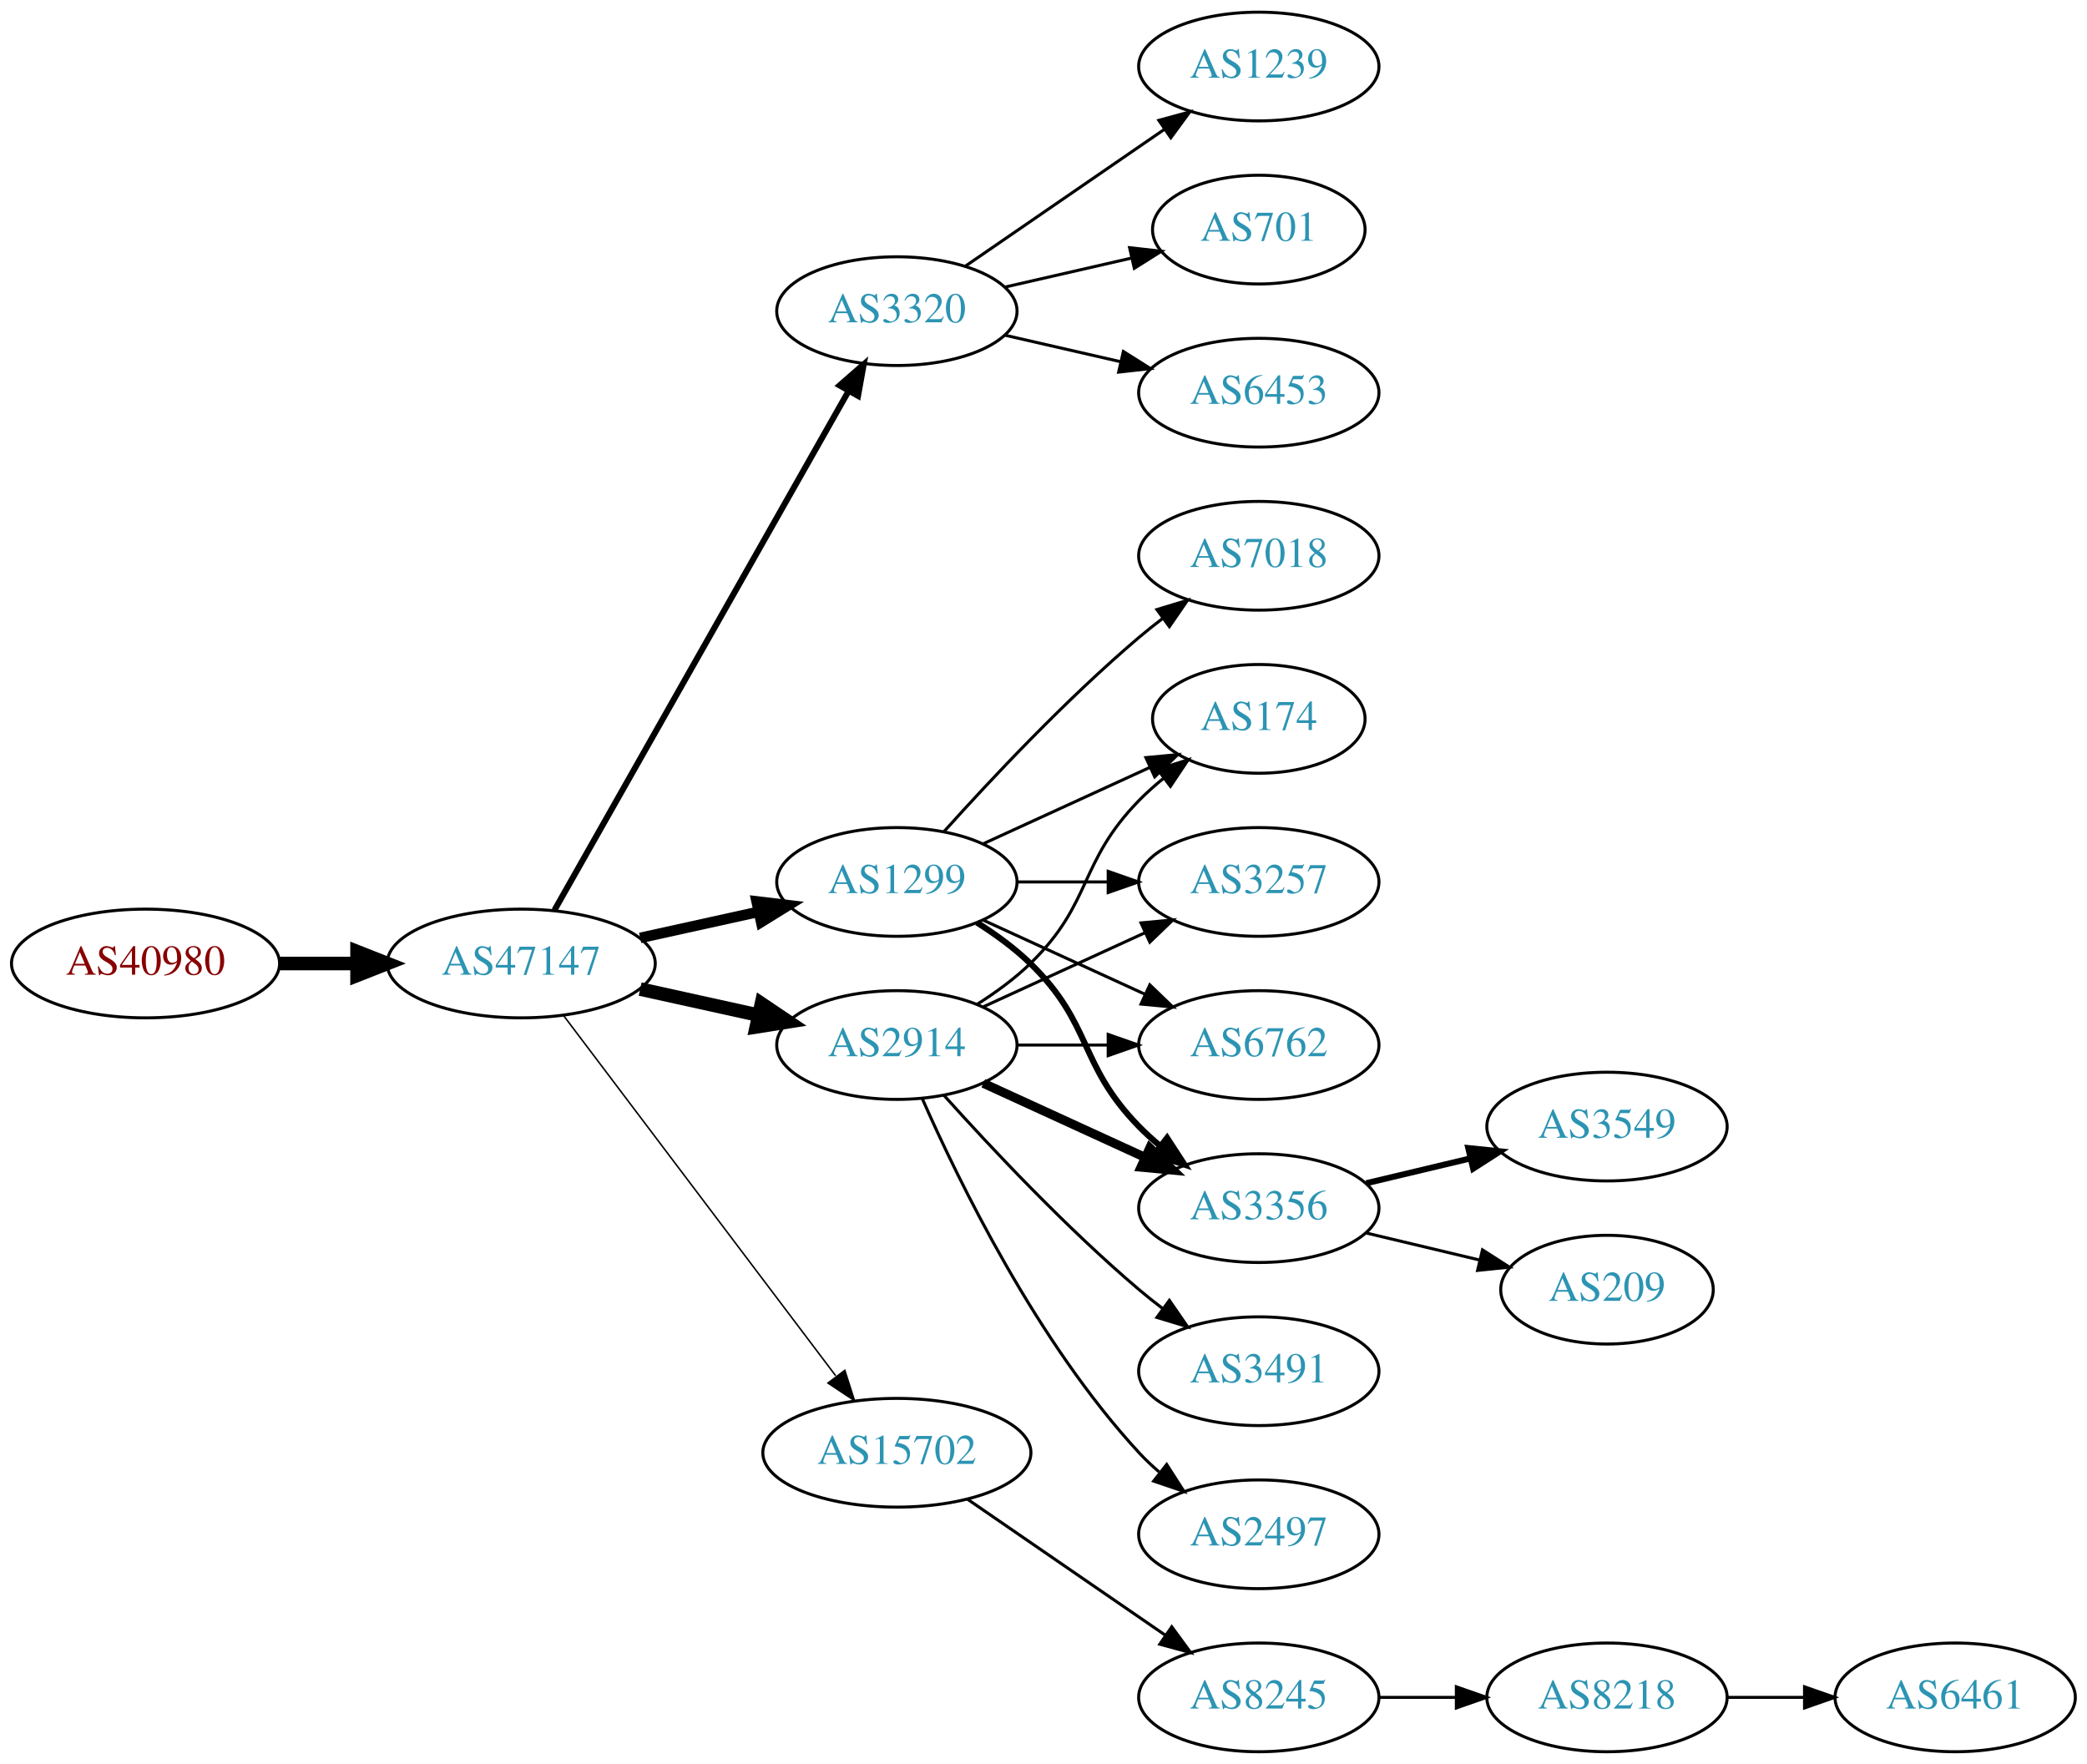
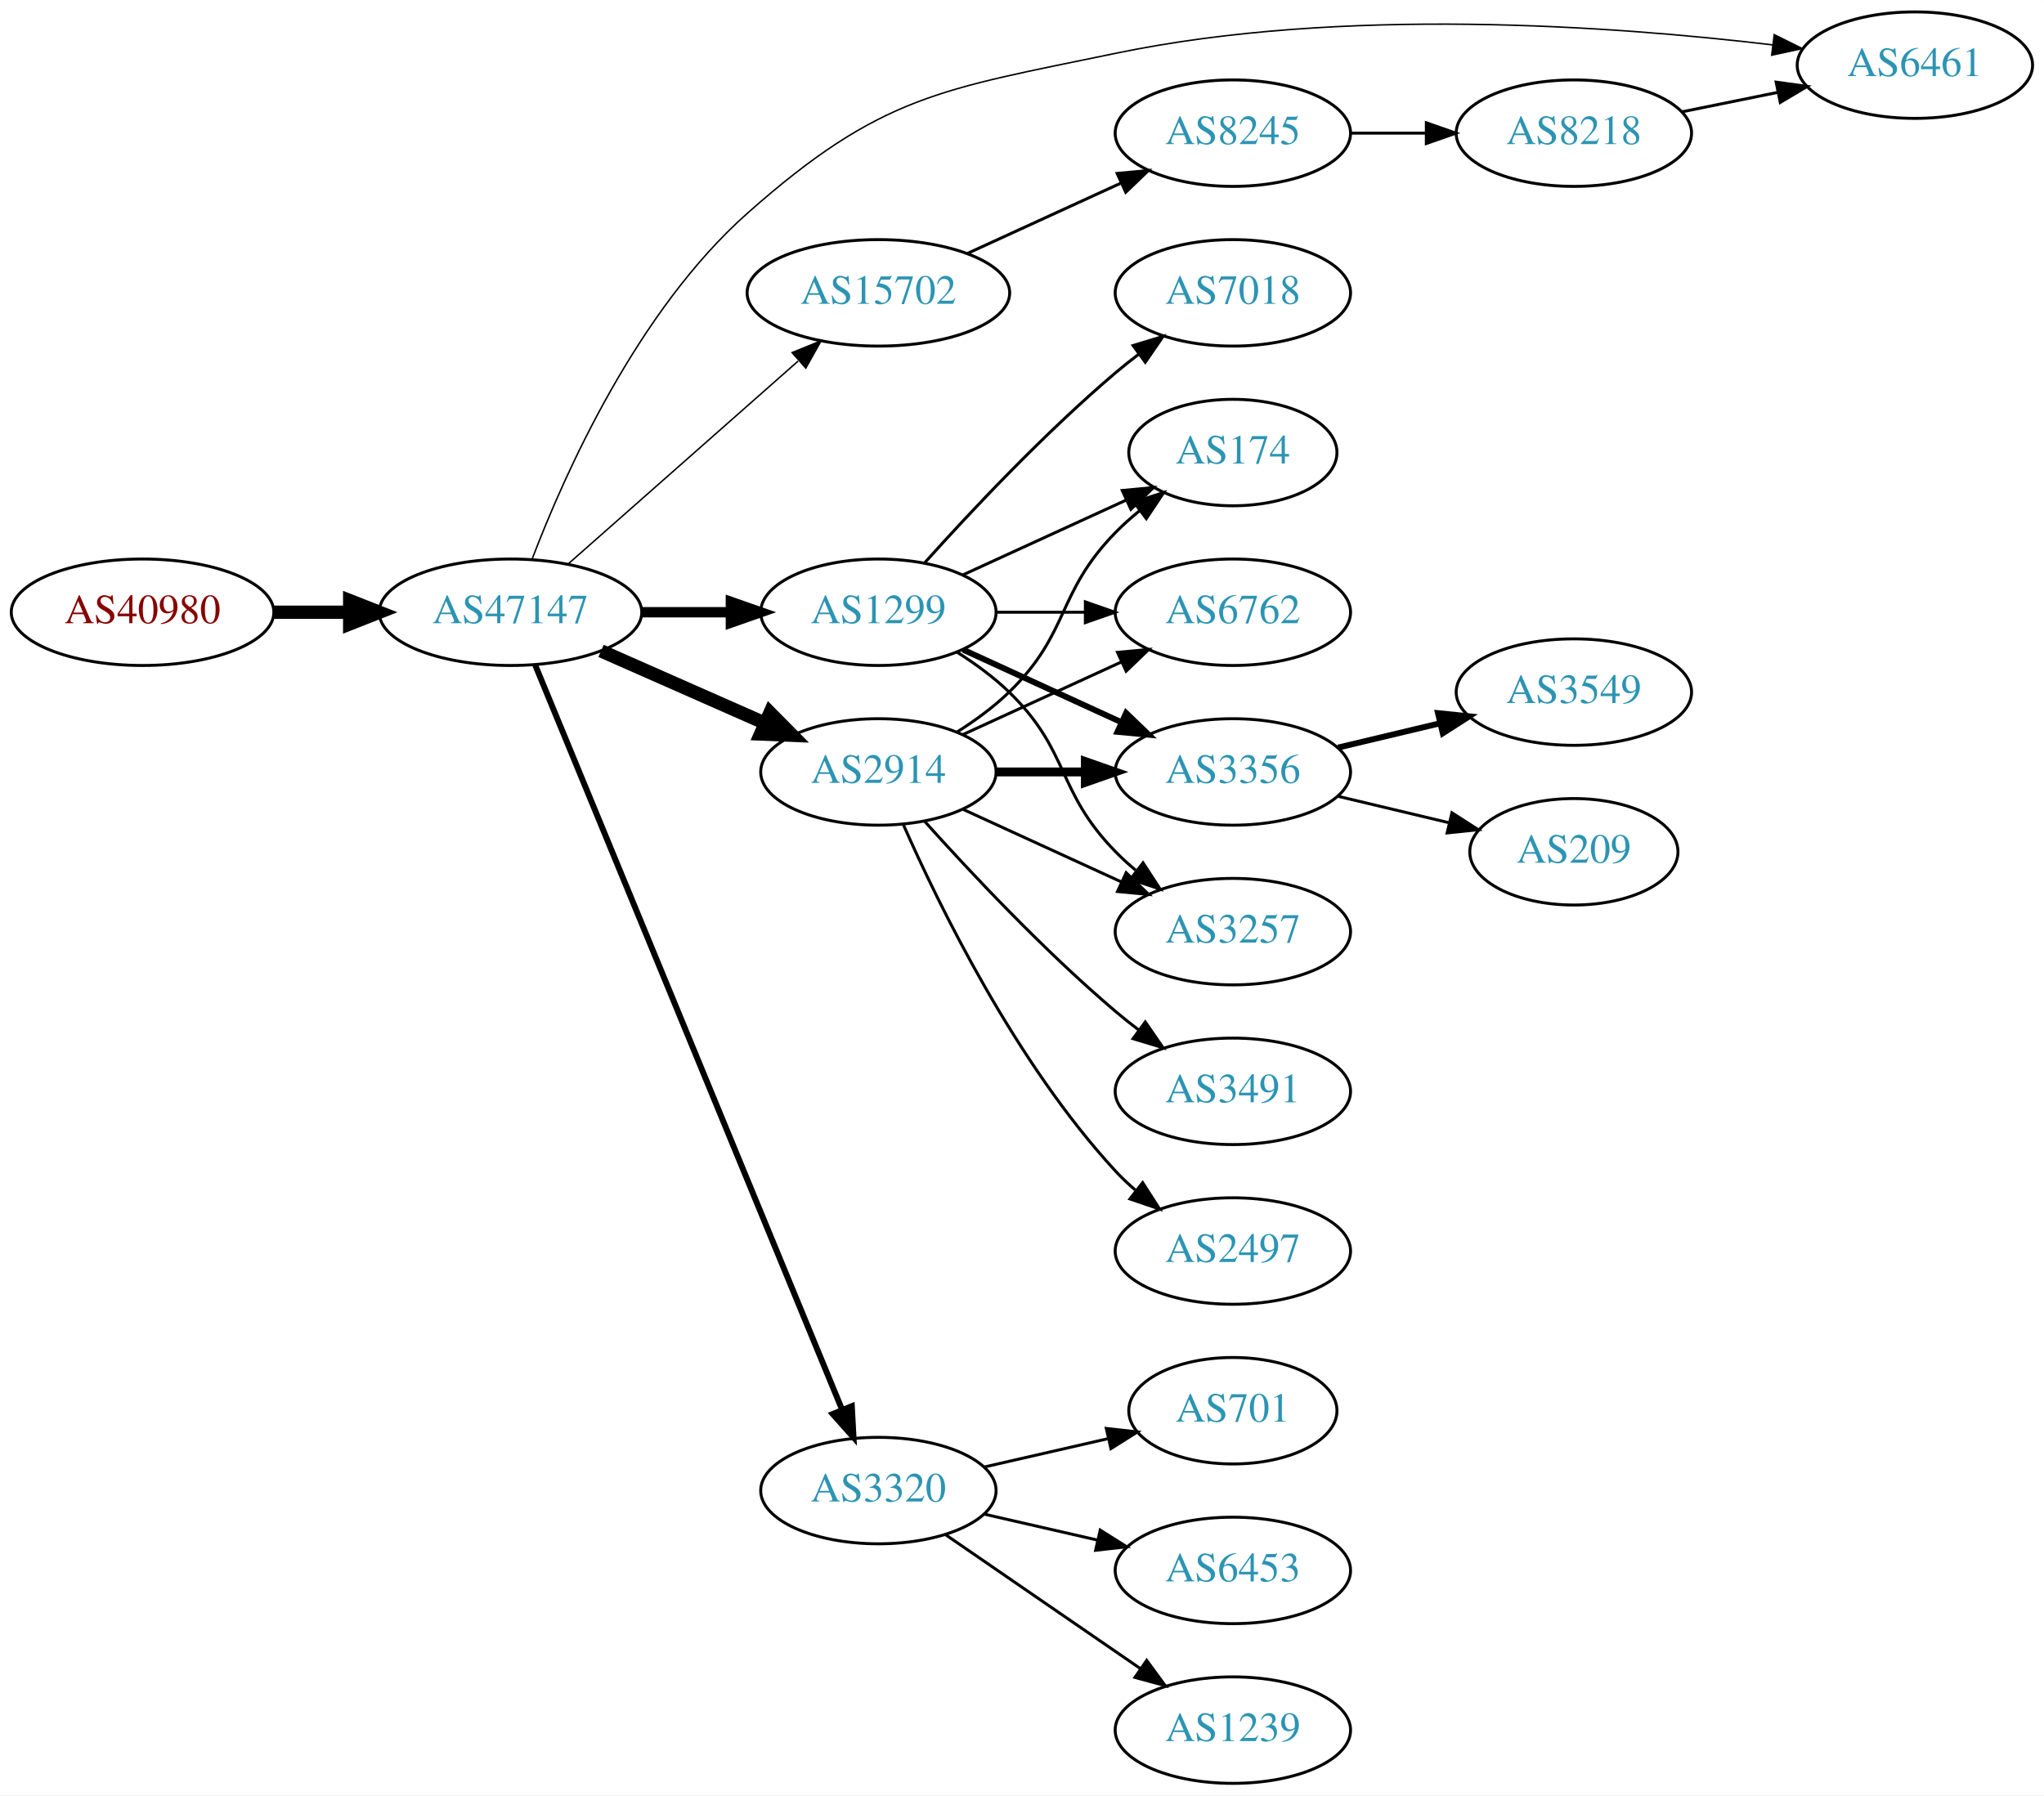
- <svg xmlns="http://www.w3.org/2000/svg" xmlns:xlink="http://www.w3.org/1999/xlink" width="691pt" height="584pt" viewBox="0.00 0.00 691.06 584.00">
-   <g id="graph0" class="graph" transform="scale(1 1) rotate(0) translate(4 580)">
-     <polygon fill="white" stroke="none" points="-4,4 -4,-580 687.055,-580 687.055,4 -4,4" />
+ <svg xmlns="http://www.w3.org/2000/svg" xmlns:xlink="http://www.w3.org/1999/xlink" width="691pt" height="607pt" viewBox="0.00 0.00 691.06 607.00">
+   <g id="graph0" class="graph" transform="scale(1 1) rotate(0) translate(4 603)">
+     <polygon fill="white" stroke="none" points="-4,4 -4,-603 687.055,-603 687.055,4 -4,4" />
    <g id="node1" class="node">
      <g id="a_node1">
        <a xlink:href="/asn/40980" xlink:title="AS40980 ~ powered by ANX [AT]">
-           <ellipse fill="#ffffff" stroke="black" cx="44.196" cy="-261" rx="44.393" ry="18" />
-           <text text-anchor="middle" x="44.196" y="-257.3" font-family="Times,serif" font-size="14.00" fill="#880000">AS40980</text>
+           <ellipse fill="#ffffff" stroke="black" cx="44.196" cy="-396" rx="44.393" ry="18" />
+           <text text-anchor="middle" x="44.196" y="-392.3" font-family="Times,serif" font-size="14.00" fill="#880000">AS40980</text>
        </a>
      </g>
    </g>
    <g id="node2" class="node">
      <g id="a_node2">
        <a xlink:href="/asn/47147" xlink:title="AS47147 ~ ANEXIA Internetdienstleistungs GmbH [AT]">
-           <ellipse fill="#ffffff" stroke="black" cx="168.588" cy="-261" rx="44.393" ry="18" />
-           <text text-anchor="middle" x="168.588" y="-257.3" font-family="Times,serif" font-size="14.00" fill="#2c94b3">AS47147</text>
+           <ellipse fill="#ffffff" stroke="black" cx="168.588" cy="-396" rx="44.393" ry="18" />
+           <text text-anchor="middle" x="168.588" y="-392.3" font-family="Times,serif" font-size="14.00" fill="#2c94b3">AS47147</text>
        </a>
      </g>
    </g>
    <g id="edge1" class="edge">
-       <path fill="none" stroke="black" stroke-width="4.5" d="M88.692,-261C96.898,-261 105.569,-261 114.041,-261" />
-       <polygon fill="black" stroke="black" stroke-width="4.5" points="114.233,-264.938 124.233,-261 114.233,-257.063 114.233,-264.938" />
+       <path fill="none" stroke="black" stroke-width="4.5" d="M88.692,-396C96.898,-396 105.569,-396 114.041,-396" />
+       <polygon fill="black" stroke="black" stroke-width="4.5" points="114.233,-399.938 124.233,-396 114.233,-392.063 114.233,-399.938" />
    </g>
    <g id="node3" class="node">
      <g id="a_node3">
-         <a xlink:href="/asn/3320" xlink:title="AS3320 ~ DTAG [DE]">
-           <ellipse fill="#ffffff" stroke="black" cx="292.98" cy="-477" rx="39.794" ry="18" />
-           <text text-anchor="middle" x="292.98" y="-473.3" font-family="Times,serif" font-size="14.00" fill="#2c94b3">AS3320</text>
+         <a xlink:href="/asn/6461" xlink:title="AS6461 ~ Zayo Bandwidth [US]">
+           <ellipse fill="#ffffff" stroke="black" cx="643.409" cy="-581" rx="39.794" ry="18" />
+           <text text-anchor="middle" x="643.409" y="-577.3" font-family="Times,serif" font-size="14.00" fill="#2c94b3">AS6461</text>
        </a>
      </g>
    </g>
    <g id="edge2" class="edge">
-       <path fill="none" stroke="black" stroke-width="2" d="M179.604,-278.676C201.084,-316.584 251.677,-405.873 276.998,-450.559" />
-       <polygon fill="black" stroke="black" stroke-width="2" points="274.023,-452.408 281.998,-459.383 280.113,-448.957 274.023,-452.408" />
+       <path fill="none" stroke="black" stroke-width="0.5" d="M175.977,-414.162C186.819,-442.611 211.358,-497.848 248.784,-531 293.9,-570.963 314.166,-572.744 373.176,-585 449.715,-600.896 541.139,-594.319 595.345,-587.845" />
+       <polygon fill="black" stroke="black" stroke-width="0.5" points="595.856,-591.308 605.347,-586.6 594.992,-584.362 595.856,-591.308" />
    </g>
    <g id="node4" class="node">
      <g id="a_node4">
        <a xlink:href="/asn/2914" xlink:title="AS2914 ~ NTT America, Inc. [US]">
-           <ellipse fill="#ffffff" stroke="black" cx="292.98" cy="-234" rx="39.794" ry="18" />
-           <text text-anchor="middle" x="292.98" y="-230.3" font-family="Times,serif" font-size="14.00" fill="#2c94b3">AS2914</text>
+           <ellipse fill="#ffffff" stroke="black" cx="292.98" cy="-342" rx="39.794" ry="18" />
+           <text text-anchor="middle" x="292.98" y="-338.3" font-family="Times,serif" font-size="14.00" fill="#2c94b3">AS2914</text>
        </a>
      </g>
    </g>
    <g id="edge3" class="edge">
-       <path fill="none" stroke="black" stroke-width="4.5" d="M207.978,-252.531C220.369,-249.798 234.216,-246.743 247.036,-243.915" />
-       <polygon fill="black" stroke="black" stroke-width="4.5" points="248.134,-247.705 257.051,-241.705 246.438,-240.015 248.134,-247.705" />
+       <path fill="none" stroke="black" stroke-width="4.5" d="M199.216,-382.928C215.81,-375.607 236.67,-366.403 254.403,-358.579" />
+       <polygon fill="black" stroke="black" stroke-width="4.5" points="256.327,-362.034 263.887,-354.395 253.148,-354.829 256.327,-362.034" />
    </g>
    <g id="node5" class="node">
      <g id="a_node5">
-         <a xlink:href="/asn/15702" xlink:title="AS15702 ~ Onstage Online GmbH [AT]">
-           <ellipse fill="#ffffff" stroke="black" cx="292.98" cy="-99" rx="44.393" ry="18" />
-           <text text-anchor="middle" x="292.98" y="-95.3" font-family="Times,serif" font-size="14.00" fill="#2c94b3">AS15702</text>
+         <a xlink:href="/asn/3320" xlink:title="AS3320 ~ DTAG [DE]">
+           <ellipse fill="#ffffff" stroke="black" cx="292.98" cy="-99" rx="39.794" ry="18" />
+           <text text-anchor="middle" x="292.98" y="-95.3" font-family="Times,serif" font-size="14.00" fill="#2c94b3">AS3320</text>
        </a>
      </g>
    </g>
    <g id="edge4" class="edge">
-       <path fill="none" stroke="black" stroke-width="0.5" d="M182.686,-243.663C204.311,-215.04 247.582,-157.767 272.705,-124.514" />
-       <polygon fill="black" stroke="black" stroke-width="0.5" points="275.741,-126.301 278.976,-116.212 270.156,-122.081 275.741,-126.301" />
+       <path fill="none" stroke="black" stroke-width="2" d="M176.878,-378.311C197.407,-328.493 255.821,-186.746 280.621,-126.564" />
+       <polygon fill="black" stroke="black" stroke-width="2" points="284,-127.551 284.574,-116.972 277.528,-124.884 284,-127.551" />
    </g>
    <g id="node6" class="node">
      <g id="a_node6">
        <a xlink:href="/asn/1299" xlink:title="AS1299 ~ Telia Carrier [EU]">
-           <ellipse fill="#ffffff" stroke="black" cx="292.98" cy="-288" rx="39.794" ry="18" />
-           <text text-anchor="middle" x="292.98" y="-284.3" font-family="Times,serif" font-size="14.00" fill="#2c94b3">AS1299</text>
+           <ellipse fill="#ffffff" stroke="black" cx="292.98" cy="-396" rx="39.794" ry="18" />
+           <text text-anchor="middle" x="292.98" y="-392.3" font-family="Times,serif" font-size="14.00" fill="#2c94b3">AS1299</text>
        </a>
      </g>
    </g>
    <g id="edge5" class="edge">
-       <path fill="none" stroke="black" stroke-width="3.5" d="M207.978,-269.469C220.369,-272.202 234.216,-275.257 247.036,-278.085" />
-       <polygon fill="black" stroke="black" stroke-width="3.5" points="246.532,-281.558 257.051,-280.295 248.04,-274.722 246.532,-281.558" />
-     </g>
-     <g id="node19" class="node">
-       <g id="a_node19">
-         <a xlink:href="/asn/1239" xlink:title="AS1239 ~ Sprint [US]">
-           <ellipse fill="#ffffff" stroke="black" cx="412.823" cy="-558" rx="39.794" ry="18" />
-           <text text-anchor="middle" x="412.823" y="-554.3" font-family="Times,serif" font-size="14.00" fill="#2c94b3">AS1239</text>
-         </a>
-       </g>
-     </g>
-     <g id="edge22" class="edge">
-       <path fill="none" stroke="black" d="M315.595,-491.857C334.083,-504.565 360.897,-522.995 381.526,-537.175" />
-       <polygon fill="black" stroke="black" points="379.723,-540.183 389.947,-542.963 383.688,-534.414 379.723,-540.183" />
-     </g>
-     <g id="node20" class="node">
-       <g id="a_node20">
-         <a xlink:href="/asn/701" xlink:title="AS701 ~ UUNET [US]">
-           <ellipse fill="#ffffff" stroke="black" cx="412.823" cy="-504" rx="35.194" ry="18" />
-           <text text-anchor="middle" x="412.823" y="-500.3" font-family="Times,serif" font-size="14.00" fill="#2c94b3">AS701</text>
-         </a>
-       </g>
-     </g>
-     <g id="edge23" class="edge">
-       <path fill="none" stroke="black" d="M328.7,-484.955C341.792,-487.955 356.814,-491.396 370.455,-494.522" />
-       <polygon fill="black" stroke="black" points="370.033,-498.016 380.562,-496.838 371.597,-491.193 370.033,-498.016" />
-     </g>
-     <g id="node21" class="node">
-       <g id="a_node21">
-         <a xlink:href="/asn/6453" xlink:title="AS6453 ~ TATA COMMUNICATIONS (AMERICA) INC [US]">
-           <ellipse fill="#ffffff" stroke="black" cx="412.823" cy="-450" rx="39.794" ry="18" />
-           <text text-anchor="middle" x="412.823" y="-446.3" font-family="Times,serif" font-size="14.00" fill="#2c94b3">AS6453</text>
-         </a>
-       </g>
-     </g>
-     <g id="edge24" class="edge">
-       <path fill="none" stroke="black" d="M328.7,-469.045C340.7,-466.296 354.32,-463.175 367.013,-460.267" />
-       <polygon fill="black" stroke="black" points="367.979,-463.636 376.945,-457.991 366.415,-456.813 367.979,-463.636" />
+       <path fill="none" stroke="black" stroke-width="3.5" d="M213.084,-396C222.773,-396 233.11,-396 243.002,-396" />
+       <polygon fill="black" stroke="black" stroke-width="3.5" points="243.105,-399.5 253.105,-396 243.105,-392.5 243.105,-399.5" />
    </g>
    <g id="node7" class="node">
      <g id="a_node7">
-         <a xlink:href="/asn/3356" xlink:title="AS3356 ~ LEVEL3 [US]">
-           <ellipse fill="#ffffff" stroke="black" cx="412.823" cy="-180" rx="39.794" ry="18" />
-           <text text-anchor="middle" x="412.823" y="-176.3" font-family="Times,serif" font-size="14.00" fill="#2c94b3">AS3356</text>
+         <a xlink:href="/asn/15702" xlink:title="AS15702 ~ Onstage Online GmbH [AT]">
+           <ellipse fill="#ffffff" stroke="black" cx="292.98" cy="-504" rx="44.393" ry="18" />
+           <text text-anchor="middle" x="292.98" y="-500.3" font-family="Times,serif" font-size="14.00" fill="#2c94b3">AS15702</text>
        </a>
      </g>
    </g>
    <g id="edge6" class="edge">
-       <path fill="none" stroke="black" stroke-width="3" d="M321.609,-221.339C337.566,-214.027 357.837,-204.739 375.119,-196.819" />
-       <polygon fill="black" stroke="black" stroke-width="3" points="376.734,-199.929 384.367,-192.581 373.818,-193.565 376.734,-199.929" />
+       <path fill="none" stroke="black" stroke-width="0.5" d="M188.177,-412.403C208.875,-430.667 242.481,-460.322 265.826,-480.921" />
+       <polygon fill="black" stroke="black" stroke-width="0.5" points="263.804,-483.805 273.618,-487.797 268.435,-478.556 263.804,-483.805" />
    </g>
    <g id="node8" class="node">
      <g id="a_node8">
-         <a xlink:href="/asn/174" xlink:title="AS174 ~ Cogent Communications [US]">
-           <ellipse fill="#ffffff" stroke="black" cx="412.823" cy="-342" rx="35.194" ry="18" />
-           <text text-anchor="middle" x="412.823" y="-338.3" font-family="Times,serif" font-size="14.00" fill="#2c94b3">AS174</text>
+         <a xlink:href="/asn/3356" xlink:title="AS3356 ~ Level 3 Parent, LLC [US]">
+           <ellipse fill="#ffffff" stroke="black" cx="412.823" cy="-342" rx="39.794" ry="18" />
+           <text text-anchor="middle" x="412.823" y="-338.3" font-family="Times,serif" font-size="14.00" fill="#2c94b3">AS3356</text>
        </a>
      </g>
    </g>
    <g id="edge7" class="edge">
-       <path fill="none" stroke="black" d="M319.509,-247.462C325.672,-251.362 331.974,-255.948 337.176,-261 357.87,-281.094 353.004,-294.383 373.176,-315 375.656,-317.534 378.402,-319.983 381.255,-322.304" />
-       <polygon fill="black" stroke="black" points="379.346,-325.248 389.44,-328.468 383.557,-319.657 379.346,-325.248" />
+       <path fill="none" stroke="black" stroke-width="3" d="M332.893,-342C342.446,-342 352.796,-342 362.759,-342" />
+       <polygon fill="black" stroke="black" stroke-width="3" points="362.951,-345.5 372.951,-342 362.951,-338.5 362.951,-345.5" />
    </g>
    <g id="node9" class="node">
      <g id="a_node9">
        <a xlink:href="/asn/3257" xlink:title="AS3257 ~ GTT [DE]">
          <ellipse fill="#ffffff" stroke="black" cx="412.823" cy="-288" rx="39.794" ry="18" />
          <text text-anchor="middle" x="412.823" y="-284.3" font-family="Times,serif" font-size="14.00" fill="#2c94b3">AS3257</text>
        </a>
      </g>
    </g>
    <g id="edge8" class="edge">
-       <path fill="none" stroke="black" d="M321.609,-246.661C337.566,-253.973 357.837,-263.261 375.119,-271.181" />
-       <polygon fill="black" stroke="black" points="373.818,-274.435 384.367,-275.419 376.734,-268.071 373.818,-274.435" />
+       <path fill="none" stroke="black" d="M321.609,-329.339C337.566,-322.027 357.837,-312.739 375.119,-304.819" />
+       <polygon fill="black" stroke="black" points="376.734,-307.929 384.367,-300.581 373.818,-301.565 376.734,-307.929" />
    </g>
    <g id="node10" class="node">
      <g id="a_node10">
-         <a xlink:href="/asn/2497" xlink:title="AS2497 ~ Internet Initiative Japan Inc. [JP]">
-           <ellipse fill="#ffffff" stroke="black" cx="412.823" cy="-72" rx="39.794" ry="18" />
-           <text text-anchor="middle" x="412.823" y="-68.3" font-family="Times,serif" font-size="14.00" fill="#2c94b3">AS2497</text>
+         <a xlink:href="/asn/174" xlink:title="AS174 ~ Cogent Communications [US]">
+           <ellipse fill="#ffffff" stroke="black" cx="412.823" cy="-450" rx="35.194" ry="18" />
+           <text text-anchor="middle" x="412.823" y="-446.3" font-family="Times,serif" font-size="14.00" fill="#2c94b3">AS174</text>
        </a>
      </g>
    </g>
    <g id="edge9" class="edge">
-       <path fill="none" stroke="black" d="M301.396,-216.239C313.464,-188.817 339.436,-135.527 373.176,-99 375.207,-96.802 377.446,-94.681 379.792,-92.66" />
-       <polygon fill="black" stroke="black" points="382.319,-95.126 388.036,-86.206 378.004,-89.614 382.319,-95.126" />
+       <path fill="none" stroke="black" d="M319.509,-355.462C325.672,-359.362 331.974,-363.948 337.176,-369 357.87,-389.094 353.004,-402.383 373.176,-423 375.656,-425.534 378.402,-427.983 381.255,-430.304" />
+       <polygon fill="black" stroke="black" points="379.346,-433.248 389.44,-436.468 383.557,-427.657 379.346,-433.248" />
    </g>
    <g id="node11" class="node">
      <g id="a_node11">
-         <a xlink:href="/asn/3491" xlink:title="AS3491 ~ PCCW Global, Inc. [US]">
-           <ellipse fill="#ffffff" stroke="black" cx="412.823" cy="-126" rx="39.794" ry="18" />
-           <text text-anchor="middle" x="412.823" y="-122.3" font-family="Times,serif" font-size="14.00" fill="#2c94b3">AS3491</text>
+         <a xlink:href="/asn/6762" xlink:title="AS6762 ~ TELECOM ITALIA SPARKLE S.p.A. [IT]">
+           <ellipse fill="#ffffff" stroke="black" cx="412.823" cy="-396" rx="39.794" ry="18" />
+           <text text-anchor="middle" x="412.823" y="-392.3" font-family="Times,serif" font-size="14.00" fill="#2c94b3">AS6762</text>
        </a>
      </g>
    </g>
    <g id="edge10" class="edge">
-       <path fill="none" stroke="black" d="M308.626,-217.275C323.927,-200.235 349.025,-173.477 373.176,-153 375.674,-150.883 378.334,-148.768 381.045,-146.707" />
-       <polygon fill="black" stroke="black" points="383.212,-149.459 389.222,-140.734 379.082,-143.806 383.212,-149.459" />
+       <path fill="none" stroke="black" d="M321.609,-354.661C337.566,-361.973 357.837,-371.261 375.119,-379.181" />
+       <polygon fill="black" stroke="black" points="373.818,-382.435 384.367,-383.419 376.734,-376.071 373.818,-382.435" />
    </g>
    <g id="node12" class="node">
      <g id="a_node12">
-         <a xlink:href="/asn/6762" xlink:title="AS6762 ~ TELECOM ITALIA SPARKLE S.p.A. [IT]">
+         <a xlink:href="/asn/3491" xlink:title="AS3491 ~ PCCW Global, Inc. [US]">
          <ellipse fill="#ffffff" stroke="black" cx="412.823" cy="-234" rx="39.794" ry="18" />
-           <text text-anchor="middle" x="412.823" y="-230.3" font-family="Times,serif" font-size="14.00" fill="#2c94b3">AS6762</text>
+           <text text-anchor="middle" x="412.823" y="-230.3" font-family="Times,serif" font-size="14.00" fill="#2c94b3">AS3491</text>
        </a>
      </g>
    </g>
    <g id="edge11" class="edge">
-       <path fill="none" stroke="black" d="M332.893,-234C342.446,-234 352.796,-234 362.759,-234" />
-       <polygon fill="black" stroke="black" points="362.951,-237.5 372.951,-234 362.951,-230.5 362.951,-237.5" />
-     </g>
-     <g id="node15" class="node">
-       <g id="a_node15">
-         <a xlink:href="/asn/8245" xlink:title="AS8245 ~ Video-Broadcast GmbH [AT]">
-           <ellipse fill="#ffffff" stroke="black" cx="412.823" cy="-18" rx="39.794" ry="18" />
-           <text text-anchor="middle" x="412.823" y="-14.3" font-family="Times,serif" font-size="14.00" fill="#2c94b3">AS8245</text>
-         </a>
-       </g>
-     </g>
-     <g id="edge14" class="edge">
-       <path fill="none" stroke="black" d="M316.423,-83.574C335.004,-70.802 361.565,-52.545 381.945,-38.537" />
-       <polygon fill="black" stroke="black" points="384.001,-41.371 390.259,-32.822 380.036,-35.602 384.001,-41.371" />
-     </g>
-     <g id="edge18" class="edge">
-       <path fill="none" stroke="black" stroke-width="2" d="M319.509,-274.538C325.672,-270.638 331.974,-266.052 337.176,-261 357.87,-240.906 353.004,-227.617 373.176,-207 375.269,-204.861 377.553,-202.782 379.929,-200.79" />
-       <polygon fill="black" stroke="black" stroke-width="2" points="382.448,-203.268 388.229,-194.389 378.173,-197.725 382.448,-203.268" />
-     </g>
-     <g id="edge17" class="edge">
-       <path fill="none" stroke="black" d="M321.609,-300.661C338.025,-308.183 359.007,-317.798 376.604,-325.861" />
-       <polygon fill="black" stroke="black" points="375.432,-329.174 385.981,-330.158 378.348,-322.811 375.432,-329.174" />
-     </g>
-     <g id="edge21" class="edge">
-       <path fill="none" stroke="black" d="M332.893,-288C342.446,-288 352.796,-288 362.759,-288" />
-       <polygon fill="black" stroke="black" points="362.951,-291.5 372.951,-288 362.951,-284.5 362.951,-291.5" />
-     </g>
-     <g id="edge20" class="edge">
-       <path fill="none" stroke="black" d="M321.609,-275.339C337.566,-268.027 357.837,-258.739 375.119,-250.819" />
-       <polygon fill="black" stroke="black" points="376.734,-253.929 384.367,-246.581 373.818,-247.565 376.734,-253.929" />
+       <path fill="none" stroke="black" d="M308.626,-325.275C323.927,-308.235 349.025,-281.477 373.176,-261 375.674,-258.883 378.334,-256.768 381.045,-254.707" />
+       <polygon fill="black" stroke="black" points="383.212,-257.459 389.222,-248.734 379.082,-251.806 383.212,-257.459" />
+     </g>
+     <g id="node13" class="node">
+       <g id="a_node13">
+         <a xlink:href="/asn/2497" xlink:title="AS2497 ~ Internet Initiative Japan Inc. [JP]">
+           <ellipse fill="#ffffff" stroke="black" cx="412.823" cy="-180" rx="39.794" ry="18" />
+           <text text-anchor="middle" x="412.823" y="-176.3" font-family="Times,serif" font-size="14.00" fill="#2c94b3">AS2497</text>
+         </a>
+       </g>
+     </g>
+     <g id="edge12" class="edge">
+       <path fill="none" stroke="black" d="M301.396,-324.239C313.464,-296.817 339.436,-243.527 373.176,-207 375.207,-204.802 377.446,-202.681 379.792,-200.66" />
+       <polygon fill="black" stroke="black" points="382.319,-203.126 388.036,-194.206 378.004,-197.614 382.319,-203.126" />
+     </g>
+     <g id="node16" class="node">
+       <g id="a_node16">
+         <a xlink:href="/asn/701" xlink:title="AS701 ~ UUNET [US]">
+           <ellipse fill="#ffffff" stroke="black" cx="412.823" cy="-126" rx="35.194" ry="18" />
+           <text text-anchor="middle" x="412.823" y="-122.3" font-family="Times,serif" font-size="14.00" fill="#2c94b3">AS701</text>
+         </a>
+       </g>
+     </g>
+     <g id="edge15" class="edge">
+       <path fill="none" stroke="black" d="M328.7,-106.955C341.792,-109.955 356.814,-113.396 370.455,-116.522" />
+       <polygon fill="black" stroke="black" points="370.033,-120.016 380.562,-118.838 371.597,-113.193 370.033,-120.016" />
+     </g>
+     <g id="node17" class="node">
+       <g id="a_node17">
+         <a xlink:href="/asn/6453" xlink:title="AS6453 ~ TATA COMMUNICATIONS (AMERICA) INC [US]">
+           <ellipse fill="#ffffff" stroke="black" cx="412.823" cy="-72" rx="39.794" ry="18" />
+           <text text-anchor="middle" x="412.823" y="-68.3" font-family="Times,serif" font-size="14.00" fill="#2c94b3">AS6453</text>
+         </a>
+       </g>
+     </g>
+     <g id="edge16" class="edge">
+       <path fill="none" stroke="black" d="M328.7,-91.045C340.7,-88.296 354.32,-85.175 367.013,-82.267" />
+       <polygon fill="black" stroke="black" points="367.979,-85.636 376.945,-79.991 366.415,-78.813 367.979,-85.636" />
    </g>
    <g id="node18" class="node">
      <g id="a_node18">
+         <a xlink:href="/asn/1239" xlink:title="AS1239 ~ Sprint [US]">
+           <ellipse fill="#ffffff" stroke="black" cx="412.823" cy="-18" rx="39.794" ry="18" />
+           <text text-anchor="middle" x="412.823" y="-14.3" font-family="Times,serif" font-size="14.00" fill="#2c94b3">AS1239</text>
+         </a>
+       </g>
+     </g>
+     <g id="edge17" class="edge">
+       <path fill="none" stroke="black" d="M315.595,-84.143C334.083,-71.435 360.897,-53.005 381.526,-38.825" />
+       <polygon fill="black" stroke="black" points="383.688,-41.586 389.947,-33.037 379.723,-35.817 383.688,-41.586" />
+     </g>
+     <g id="edge21" class="edge">
+       <path fill="none" stroke="black" stroke-width="2" d="M321.609,-383.339C337.566,-376.027 357.837,-366.739 375.119,-358.819" />
+       <polygon fill="black" stroke="black" stroke-width="2" points="376.734,-361.929 384.367,-354.581 373.818,-355.565 376.734,-361.929" />
+     </g>
+     <g id="edge18" class="edge">
+       <path fill="none" stroke="black" d="M319.509,-382.538C325.672,-378.638 331.974,-374.052 337.176,-369 357.87,-348.906 353.004,-335.617 373.176,-315 375.269,-312.861 377.553,-310.782 379.929,-308.79" />
+       <polygon fill="black" stroke="black" points="382.448,-311.268 388.229,-302.389 378.173,-305.725 382.448,-311.268" />
+     </g>
+     <g id="edge20" class="edge">
+       <path fill="none" stroke="black" d="M321.609,-408.661C338.025,-416.183 359.007,-425.798 376.604,-433.861" />
+       <polygon fill="black" stroke="black" points="375.432,-437.174 385.981,-438.158 378.348,-430.811 375.432,-437.174" />
+     </g>
+     <g id="edge19" class="edge">
+       <path fill="none" stroke="black" d="M332.893,-396C342.446,-396 352.796,-396 362.759,-396" />
+       <polygon fill="black" stroke="black" points="362.951,-399.5 372.951,-396 362.951,-392.5 362.951,-399.5" />
+     </g>
+     <g id="node19" class="node">
+       <g id="a_node19">
        <a xlink:href="/asn/7018" xlink:title="AS7018 ~ AT&amp;T Services, Inc. [US]">
-           <ellipse fill="#ffffff" stroke="black" cx="412.823" cy="-396" rx="39.794" ry="18" />
-           <text text-anchor="middle" x="412.823" y="-392.3" font-family="Times,serif" font-size="14.00" fill="#2c94b3">AS7018</text>
-         </a>
-       </g>
-     </g>
-     <g id="edge19" class="edge">
-       <path fill="none" stroke="black" d="M308.626,-304.725C323.927,-321.765 349.025,-348.523 373.176,-369 375.674,-371.117 378.334,-373.232 381.045,-375.293" />
-       <polygon fill="black" stroke="black" points="379.082,-378.194 389.222,-381.266 383.212,-372.541 379.082,-378.194" />
-     </g>
-     <g id="node13" class="node">
-       <g id="a_node13">
-         <a xlink:href="/asn/209" xlink:title="AS209 ~ CenturyLink Communications, LLC [US]">
-           <ellipse fill="#ffffff" stroke="black" cx="528.116" cy="-153" rx="35.194" ry="18" />
-           <text text-anchor="middle" x="528.116" y="-149.3" font-family="Times,serif" font-size="14.00" fill="#2c94b3">AS209</text>
-         </a>
-       </g>
-     </g>
-     <g id="edge12" class="edge">
-       <path fill="none" stroke="black" d="M448.43,-171.752C460.225,-168.942 473.529,-165.771 485.797,-162.847" />
-       <polygon fill="black" stroke="black" points="486.886,-166.186 495.802,-160.463 485.263,-159.376 486.886,-166.186" />
+           <ellipse fill="#ffffff" stroke="black" cx="412.823" cy="-504" rx="39.794" ry="18" />
+           <text text-anchor="middle" x="412.823" y="-500.3" font-family="Times,serif" font-size="14.00" fill="#2c94b3">AS7018</text>
+         </a>
+       </g>
+     </g>
+     <g id="edge22" class="edge">
+       <path fill="none" stroke="black" d="M308.626,-412.725C323.927,-429.765 349.025,-456.523 373.176,-477 375.674,-479.117 378.334,-481.232 381.045,-483.293" />
+       <polygon fill="black" stroke="black" points="379.082,-486.194 389.222,-489.266 383.212,-480.541 379.082,-486.194" />
+     </g>
+     <g id="node20" class="node">
+       <g id="a_node20">
+         <a xlink:href="/asn/8245" xlink:title="AS8245 ~ Video-Broadcast GmbH [AT]">
+           <ellipse fill="#ffffff" stroke="black" cx="412.823" cy="-558" rx="39.794" ry="18" />
+           <text text-anchor="middle" x="412.823" y="-554.3" font-family="Times,serif" font-size="14.00" fill="#2c94b3">AS8245</text>
+         </a>
+       </g>
+     </g>
+     <g id="edge23" class="edge">
+       <path fill="none" stroke="black" d="M323.11,-517.348C338.721,-524.502 358.119,-533.391 374.791,-541.03" />
+       <polygon fill="black" stroke="black" points="373.694,-544.378 384.243,-545.362 376.61,-538.014 373.694,-544.378" />
    </g>
    <g id="node14" class="node">
      <g id="a_node14">
        <a xlink:href="/asn/3549" xlink:title="AS3549 ~ Level 3 Parent, LLC [US]">
-           <ellipse fill="#ffffff" stroke="black" cx="528.116" cy="-207" rx="39.794" ry="18" />
-           <text text-anchor="middle" x="528.116" y="-203.3" font-family="Times,serif" font-size="14.00" fill="#2c94b3">AS3549</text>
+           <ellipse fill="#ffffff" stroke="black" cx="528.116" cy="-369" rx="39.794" ry="18" />
+           <text text-anchor="middle" x="528.116" y="-365.3" font-family="Times,serif" font-size="14.00" fill="#2c94b3">AS3549</text>
        </a>
      </g>
    </g>
    <g id="edge13" class="edge">
-       <path fill="none" stroke="black" stroke-width="2" d="M448.43,-188.248C459.301,-190.838 471.456,-193.735 482.898,-196.462" />
-       <polygon fill="black" stroke="black" stroke-width="2" points="482.182,-199.889 492.721,-198.803 483.804,-193.08 482.182,-199.889" />
-     </g>
-     <g id="node16" class="node">
-       <g id="a_node16">
+       <path fill="none" stroke="black" stroke-width="2" d="M448.43,-350.248C459.301,-352.838 471.456,-355.735 482.898,-358.462" />
+       <polygon fill="black" stroke="black" stroke-width="2" points="482.182,-361.889 492.721,-360.803 483.804,-355.08 482.182,-361.889" />
+     </g>
+     <g id="node15" class="node">
+       <g id="a_node15">
+         <a xlink:href="/asn/209" xlink:title="AS209 ~ CenturyLink Communications, LLC [US]">
+           <ellipse fill="#ffffff" stroke="black" cx="528.116" cy="-315" rx="35.194" ry="18" />
+           <text text-anchor="middle" x="528.116" y="-311.3" font-family="Times,serif" font-size="14.00" fill="#2c94b3">AS209</text>
+         </a>
+       </g>
+     </g>
+     <g id="edge14" class="edge">
+       <path fill="none" stroke="black" d="M448.43,-333.752C460.225,-330.942 473.529,-327.771 485.797,-324.847" />
+       <polygon fill="black" stroke="black" points="486.886,-328.186 495.802,-322.463 485.263,-321.376 486.886,-328.186" />
+     </g>
+     <g id="node21" class="node">
+       <g id="a_node21">
        <a xlink:href="/asn/8218" xlink:title="AS8218 ~ legacy Neotelecoms [FR]">
-           <ellipse fill="#ffffff" stroke="black" cx="528.116" cy="-18" rx="39.794" ry="18" />
-           <text text-anchor="middle" x="528.116" y="-14.3" font-family="Times,serif" font-size="14.00" fill="#2c94b3">AS8218</text>
-         </a>
-       </g>
-     </g>
-     <g id="edge15" class="edge">
-       <path fill="none" stroke="black" d="M452.495,-18C460.698,-18 469.462,-18 477.994,-18" />
-       <polygon fill="black" stroke="black" points="478.233,-21.5 488.233,-18 478.233,-14.5 478.233,-21.5" />
-     </g>
-     <g id="node17" class="node">
-       <g id="a_node17">
-         <a xlink:href="/asn/6461" xlink:title="AS6461 ~ Zayo Bandwidth [US]">
-           <ellipse fill="#ffffff" stroke="black" cx="643.409" cy="-18" rx="39.794" ry="18" />
-           <text text-anchor="middle" x="643.409" y="-14.3" font-family="Times,serif" font-size="14.00" fill="#2c94b3">AS6461</text>
-         </a>
-       </g>
-     </g>
-     <g id="edge16" class="edge">
-       <path fill="none" stroke="black" d="M567.788,-18C575.991,-18 584.755,-18 593.287,-18" />
-       <polygon fill="black" stroke="black" points="593.526,-21.5 603.526,-18 593.526,-14.5 593.526,-21.5" />
+           <ellipse fill="#ffffff" stroke="black" cx="528.116" cy="-558" rx="39.794" ry="18" />
+           <text text-anchor="middle" x="528.116" y="-554.3" font-family="Times,serif" font-size="14.00" fill="#2c94b3">AS8218</text>
+         </a>
+       </g>
+     </g>
+     <g id="edge24" class="edge">
+       <path fill="none" stroke="black" d="M452.495,-558C460.698,-558 469.462,-558 477.994,-558" />
+       <polygon fill="black" stroke="black" points="478.233,-561.5 488.233,-558 478.233,-554.5 478.233,-561.5" />
+     </g>
+     <g id="edge25" class="edge">
+       <path fill="none" stroke="black" d="M564.652,-565.214C574.88,-567.291 586.181,-569.585 596.924,-571.766" />
+       <polygon fill="black" stroke="black" points="596.503,-575.252 606.999,-573.811 597.895,-568.392 596.503,-575.252" />
    </g>
  </g>
</svg>
